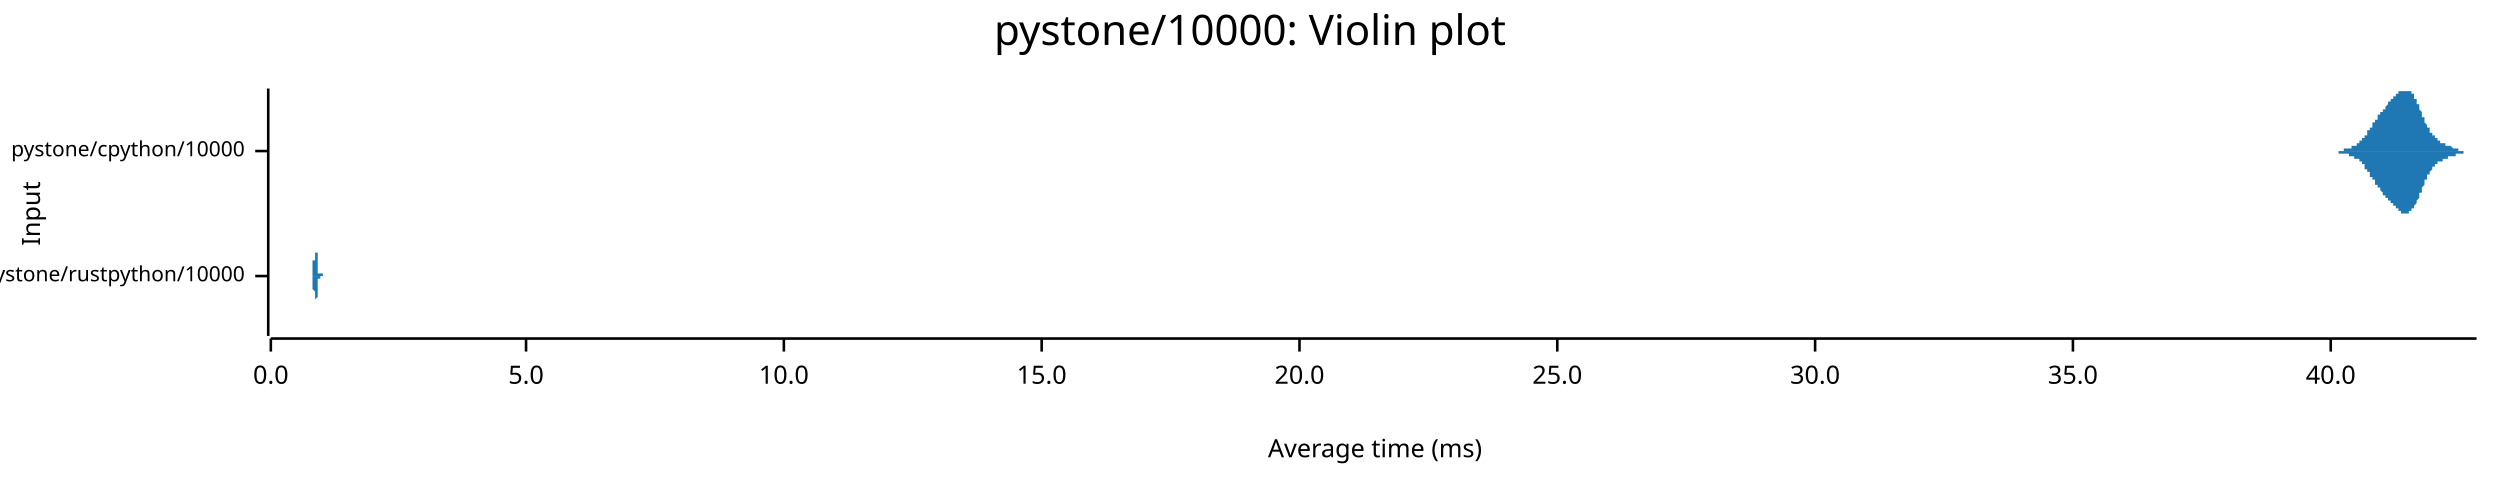
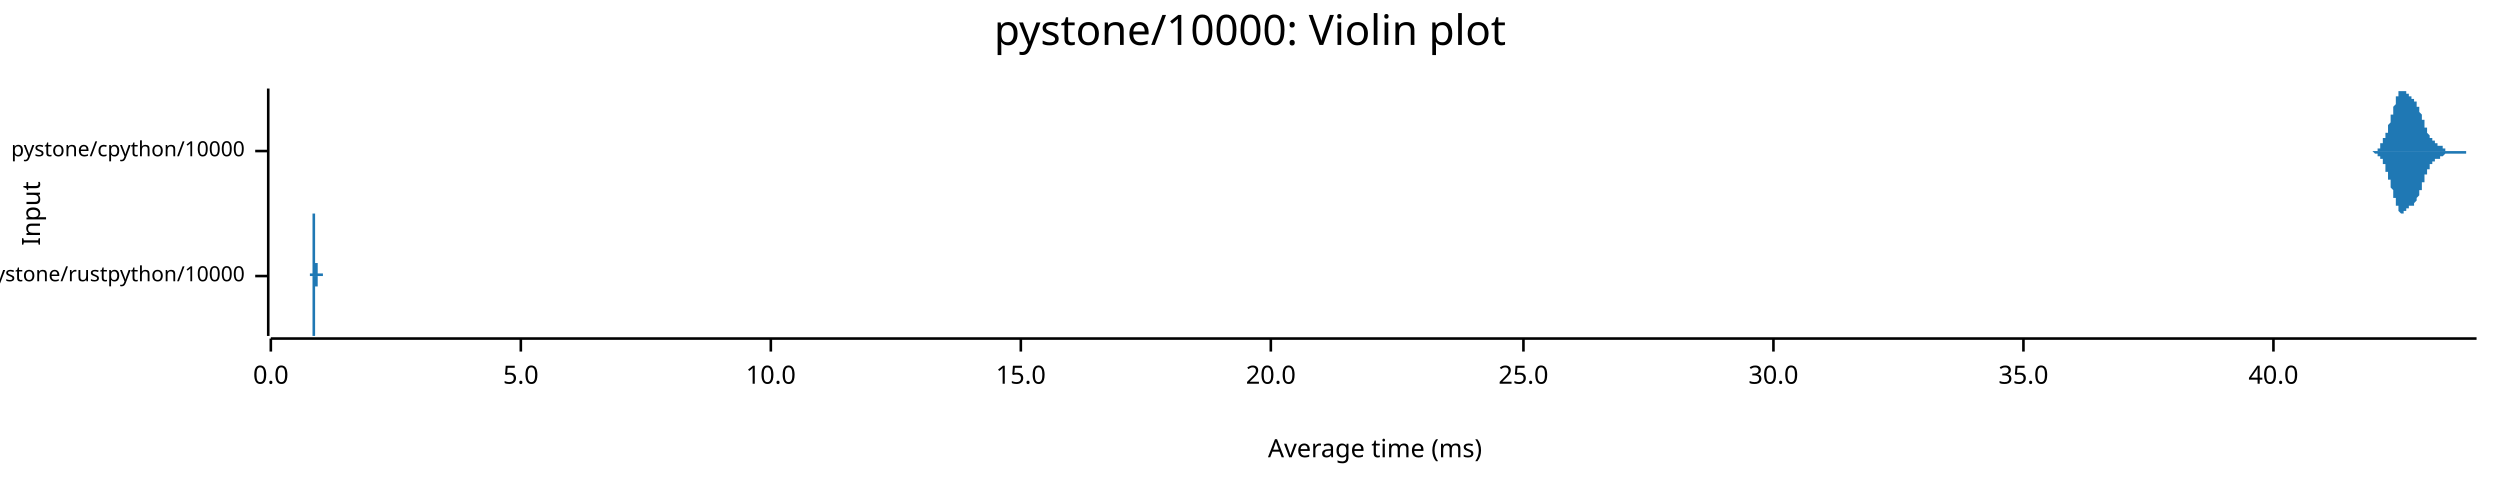
<svg xmlns="http://www.w3.org/2000/svg" width="960" height="186" viewBox="0 0 960 186">
  <text x="480" y="5" dy="0.76em" text-anchor="middle" font-family="sans-serif" font-size="16.129" opacity="1" fill="#000000">
pystone/10000: Violin plot
</text>
  <text x="8" y="82" dy="0.76em" text-anchor="middle" font-family="sans-serif" font-size="9.677" opacity="1" fill="#000000" transform="rotate(270, 8, 82)">
Input
</text>
  <text x="528" y="178" dy="-0.5ex" text-anchor="middle" font-family="sans-serif" font-size="9.677" opacity="1" fill="#000000">
Average time (ms)
</text>
  <polyline fill="none" opacity="1" stroke="#000000" stroke-width="1" points="103,34 103,129 " />
  <text x="94" y="106" dy="0.5ex" text-anchor="end" font-family="sans-serif" font-size="8.065" opacity="1" fill="#000000">
pystone/rustpython/10000
</text>
  <polyline fill="none" opacity="1" stroke="#000000" stroke-width="1" points="98,106 103,106 " />
  <text x="94" y="58" dy="0.5ex" text-anchor="end" font-family="sans-serif" font-size="8.065" opacity="1" fill="#000000">
pystone/cpython/10000
</text>
  <polyline fill="none" opacity="1" stroke="#000000" stroke-width="1" points="98,58 103,58 " />
  <polyline fill="none" opacity="1" stroke="#000000" stroke-width="1" points="104,130 951,130 " />
  <text x="104" y="140" dy="0.76em" text-anchor="middle" font-family="sans-serif" font-size="9.677" opacity="1" fill="#000000">
0.0
</text>
  <polyline fill="none" opacity="1" stroke="#000000" stroke-width="1" points="104,130 104,135 " />
-   <text x="202" y="140" dy="0.76em" text-anchor="middle" font-family="sans-serif" font-size="9.677" opacity="1" fill="#000000">
+   <text x="200" y="140" dy="0.76em" text-anchor="middle" font-family="sans-serif" font-size="9.677" opacity="1" fill="#000000">
5.0
</text>
-   <polyline fill="none" opacity="1" stroke="#000000" stroke-width="1" points="202,130 202,135 " />
-   <text x="301" y="140" dy="0.76em" text-anchor="middle" font-family="sans-serif" font-size="9.677" opacity="1" fill="#000000">
+   <polyline fill="none" opacity="1" stroke="#000000" stroke-width="1" points="200,130 200,135 " />
+   <text x="296" y="140" dy="0.76em" text-anchor="middle" font-family="sans-serif" font-size="9.677" opacity="1" fill="#000000">
10.0
</text>
-   <polyline fill="none" opacity="1" stroke="#000000" stroke-width="1" points="301,130 301,135 " />
-   <text x="400" y="140" dy="0.76em" text-anchor="middle" font-family="sans-serif" font-size="9.677" opacity="1" fill="#000000">
+   <polyline fill="none" opacity="1" stroke="#000000" stroke-width="1" points="296,130 296,135 " />
+   <text x="392" y="140" dy="0.76em" text-anchor="middle" font-family="sans-serif" font-size="9.677" opacity="1" fill="#000000">
15.0
</text>
-   <polyline fill="none" opacity="1" stroke="#000000" stroke-width="1" points="400,130 400,135 " />
-   <text x="499" y="140" dy="0.76em" text-anchor="middle" font-family="sans-serif" font-size="9.677" opacity="1" fill="#000000">
+   <polyline fill="none" opacity="1" stroke="#000000" stroke-width="1" points="392,130 392,135 " />
+   <text x="488" y="140" dy="0.76em" text-anchor="middle" font-family="sans-serif" font-size="9.677" opacity="1" fill="#000000">
20.0
</text>
-   <polyline fill="none" opacity="1" stroke="#000000" stroke-width="1" points="499,130 499,135 " />
-   <text x="598" y="140" dy="0.76em" text-anchor="middle" font-family="sans-serif" font-size="9.677" opacity="1" fill="#000000">
+   <polyline fill="none" opacity="1" stroke="#000000" stroke-width="1" points="488,130 488,135 " />
+   <text x="585" y="140" dy="0.76em" text-anchor="middle" font-family="sans-serif" font-size="9.677" opacity="1" fill="#000000">
25.0
</text>
-   <polyline fill="none" opacity="1" stroke="#000000" stroke-width="1" points="598,130 598,135 " />
-   <text x="697" y="140" dy="0.76em" text-anchor="middle" font-family="sans-serif" font-size="9.677" opacity="1" fill="#000000">
+   <polyline fill="none" opacity="1" stroke="#000000" stroke-width="1" points="585,130 585,135 " />
+   <text x="681" y="140" dy="0.76em" text-anchor="middle" font-family="sans-serif" font-size="9.677" opacity="1" fill="#000000">
30.0
</text>
-   <polyline fill="none" opacity="1" stroke="#000000" stroke-width="1" points="697,130 697,135 " />
-   <text x="796" y="140" dy="0.76em" text-anchor="middle" font-family="sans-serif" font-size="9.677" opacity="1" fill="#000000">
+   <polyline fill="none" opacity="1" stroke="#000000" stroke-width="1" points="681,130 681,135 " />
+   <text x="777" y="140" dy="0.76em" text-anchor="middle" font-family="sans-serif" font-size="9.677" opacity="1" fill="#000000">
35.0
</text>
-   <polyline fill="none" opacity="1" stroke="#000000" stroke-width="1" points="796,130 796,135 " />
-   <text x="895" y="140" dy="0.76em" text-anchor="middle" font-family="sans-serif" font-size="9.677" opacity="1" fill="#000000">
+   <polyline fill="none" opacity="1" stroke="#000000" stroke-width="1" points="777,130 777,135 " />
+   <text x="873" y="140" dy="0.76em" text-anchor="middle" font-family="sans-serif" font-size="9.677" opacity="1" fill="#000000">
40.0
</text>
-   <polyline fill="none" opacity="1" stroke="#000000" stroke-width="1" points="895,130 895,135 " />
-   <polygon opacity="1" fill="#1F78B4" points="120,106 120,106 120,106 120,106 120,106 120,106 120,106 120,105 120,105 120,105 120,105 120,105 120,105 120,105 120,105 120,105 120,105 120,105 120,105 120,105 120,104 120,104 120,104 120,104 120,104 120,104 120,103 120,103 120,103 120,103 120,102 120,102 120,102 120,101 120,101 120,101 120,100 121,100 121,99 121,99 121,98 121,98 121,97 121,97 121,96 121,96 121,95 121,95 121,94 121,93 121,93 121,92 121,91 121,91 121,90 121,90 121,89 121,88 121,88 121,87 121,87 121,86 121,86 121,85 121,85 121,84 121,84 121,83 121,83 121,83 121,83 121,82 121,82 121,82 121,82 121,82 121,82 121,82 121,82 121,82 121,82 121,83 121,83 121,83 121,84 121,84 121,84 121,85 121,85 121,86 121,86 121,87 121,87 121,88 121,88 121,89 121,89 121,90 121,90 121,91 121,92 121,92 121,93 121,93 121,94 121,94 121,95 121,95 121,96 121,96 121,96 121,97 122,97 122,98 122,98 122,98 122,99 122,99 122,99 122,99 122,100 122,100 122,100 122,100 122,101 122,101 122,101 122,101 122,101 122,101 122,101 122,101 122,102 122,102 122,102 122,102 122,102 122,102 122,102 122,102 122,102 122,102 122,102 122,102 122,102 122,102 122,102 122,102 122,102 122,103 122,103 122,103 122,103 122,103 122,103 122,103 122,103 122,103 122,103 122,103 122,103 122,103 122,103 122,103 122,103 122,103 122,103 122,104 122,104 122,104 122,104 122,104 122,104 122,104 122,104 122,104 122,104 122,104 122,104 122,104 122,104 122,104 122,104 122,104 122,104 122,105 122,105 123,105 123,105 123,105 123,105 123,105 123,105 123,105 123,105 123,105 123,105 123,105 123,105 123,105 123,105 123,105 123,105 123,105 123,105 123,105 123,105 123,105 123,105 123,105 123,105 123,105 123,105 123,105 123,105 123,105 123,105 123,105 123,105 123,105 123,106 123,106 123,106 123,106 123,106 123,106 123,106 123,106 123,106 123,106 123,106 123,106 123,106 123,106 123,106 123,106 123,106 123,106 123,106 123,106 123,106 123,106 123,106 123,106 123,106 123,106 123,106 123,106 123,106 123,105 123,105 123,105 123,105 123,105 123,105 123,105 123,105 123,105 123,105 123,105 123,105 123,105 124,105 124,105 124,105 124,105 124,105 124,105 124,105 124,105 124,105 124,105 124,105 124,105 124,105 124,105 124,105 124,105 124,105 124,105 124,105 124,105 124,105 124,105 124,105 124,105 124,105 124,105 124,105 124,105 124,105 124,105 124,105 124,105 124,105 124,105 124,105 124,105 124,105 124,105 124,105 124,105 124,105 124,105 124,105 124,105 124,105 124,105 124,105 124,105 124,105 124,105 124,105 124,105 124,105 124,105 124,105 124,105 124,105 124,105 124,105 124,105 124,105 124,105 124,106 124,106 124,106 124,106 124,106 124,106 124,106 124,106 124,106 124,106 124,106 124,106 124,106 125,106 125,106 125,106 125,106 125,106 125,106 125,106 125,106 125,106 125,106 125,106 125,106 125,106 125,106 125,106 125,106 125,106 125,106 125,106 125,106 125,106 125,106 125,106 125,106 125,106 125,106 125,106 125,106 125,106 125,106 125,106 125,106 125,106 125,106 125,106 125,106 125,106 125,106 125,106 125,106 125,106 125,106 125,106 125,106 125,106 125,106 125,106 125,106 125,106 125,106 125,106 125,106 125,106 125,106 125,106 125,106 125,106 125,106 125,106 125,106 125,106 125,106 125,106 125,106 125,106 125,106 125,106 125,106 125,106 125,106 125,106 125,106 125,106 125,106 125,106 126,106 126,106 126,106 126,106 126,106 126,106 126,106 126,106 126,105 126,105 126,105 126,105 126,105 126,105 126,105 126,105 126,105 126,105 126,105 126,105 126,105 126,105 126,105 126,105 126,105 126,105 126,105 126,105 126,105 126,105 126,105 126,105 126,105 126,105 126,105 126,106 126,106 126,106 126,106 126,106 126,106 126,106 126,106 126,106 126,106 126,106 126,106 126,106 126,106 126,106 126,106 126,106 126,106 126,106 126,106 126,106 126,106 126,106 126,106 126,106 126,106 126,106 126,106 126,106 126,106 126,106 126,106 126,106 126,106 126,106 126,106 126,106 126,106 126,106 126,106 127,106 127,106 127,106 127,106 127,106 127,106 127,106 127,106 127,106 127,106 127,106 127,106 127,106 127,106 120,106 " />
-   <polygon opacity="1" fill="#1F78B4" points="120,106 120,106 120,106 120,106 120,106 120,106 120,106 120,106 120,106 120,106 120,106 120,106 120,106 120,106 120,106 120,106 120,107 120,107 120,107 120,107 120,107 120,107 120,107 120,107 120,108 120,108 120,108 120,108 120,109 120,109 120,109 120,109 120,110 120,110 120,110 120,111 120,111 121,112 121,112 121,113 121,113 121,114 121,114 121,115 121,115 121,116 121,116 121,117 121,118 121,118 121,119 121,119 121,120 121,121 121,121 121,122 121,123 121,123 121,124 121,124 121,125 121,125 121,126 121,126 121,127 121,127 121,128 121,128 121,128 121,129 121,129 121,129 121,129 121,129 121,129 121,129 121,129 121,129 121,129 121,129 121,129 121,129 121,129 121,128 121,128 121,128 121,127 121,127 121,126 121,126 121,125 121,125 121,124 121,124 121,123 121,123 121,122 121,122 121,121 121,120 121,120 121,119 121,119 121,118 121,118 121,117 121,117 121,116 121,116 121,115 121,115 121,115 122,114 122,114 122,114 122,113 122,113 122,113 122,112 122,112 122,112 122,112 122,111 122,111 122,111 122,111 122,111 122,111 122,110 122,110 122,110 122,110 122,110 122,110 122,110 122,110 122,110 122,110 122,110 122,109 122,109 122,109 122,109 122,109 122,109 122,109 122,109 122,109 122,109 122,109 122,109 122,109 122,109 122,109 122,109 122,109 122,109 122,109 122,109 122,108 122,108 122,108 122,108 122,108 122,108 122,108 122,108 122,108 122,108 122,108 122,108 122,108 122,108 122,108 122,108 122,107 122,107 122,107 122,107 122,107 122,107 122,107 122,107 122,107 122,107 122,107 122,107 123,107 123,107 123,107 123,107 123,107 123,107 123,107 123,107 123,107 123,107 123,106 123,106 123,106 123,106 123,106 123,106 123,106 123,106 123,106 123,106 123,106 123,106 123,106 123,106 123,106 123,106 123,106 123,106 123,106 123,106 123,106 123,106 123,106 123,106 123,106 123,106 123,106 123,106 123,106 123,106 123,106 123,106 123,106 123,106 123,106 123,106 123,106 123,106 123,106 123,106 123,106 123,106 123,106 123,106 123,106 123,106 123,106 123,106 123,106 123,106 123,106 123,106 123,106 123,106 123,106 123,106 123,106 123,106 123,106 123,106 123,106 123,106 123,106 123,106 123,106 124,106 124,106 124,106 124,106 124,106 124,106 124,106 124,106 124,106 124,106 124,106 124,106 124,106 124,106 124,106 124,106 124,106 124,106 124,106 124,106 124,106 124,106 124,106 124,106 124,106 124,106 124,106 124,106 124,106 124,106 124,106 124,106 124,106 124,106 124,106 124,106 124,106 124,106 124,106 124,106 124,106 124,106 124,106 124,106 124,106 124,106 124,106 124,106 124,106 124,106 124,106 124,106 124,106 124,106 124,106 124,106 124,106 124,106 124,106 124,106 124,106 124,106 124,106 124,106 124,106 124,106 124,106 124,106 124,106 124,106 124,106 124,106 124,106 124,106 124,106 125,106 125,106 125,106 125,106 125,106 125,106 125,106 125,106 125,106 125,106 125,106 125,106 125,106 125,106 125,106 125,106 125,106 125,106 125,106 125,106 125,106 125,106 125,106 125,106 125,106 125,106 125,106 125,106 125,106 125,106 125,106 125,106 125,106 125,106 125,106 125,106 125,106 125,106 125,106 125,106 125,106 125,106 125,106 125,106 125,106 125,106 125,106 125,106 125,106 125,106 125,106 125,106 125,106 125,106 125,106 125,106 125,106 125,106 125,106 125,106 125,106 125,106 125,106 125,106 125,106 125,106 125,106 125,106 125,106 125,106 125,106 125,106 125,106 125,106 125,106 126,106 126,106 126,106 126,106 126,106 126,106 126,106 126,106 126,106 126,106 126,106 126,106 126,106 126,106 126,106 126,106 126,106 126,106 126,106 126,106 126,106 126,106 126,106 126,106 126,106 126,106 126,106 126,106 126,106 126,106 126,106 126,106 126,106 126,106 126,106 126,106 126,106 126,106 126,106 126,106 126,106 126,106 126,106 126,106 126,106 126,106 126,106 126,106 126,106 126,106 126,106 126,106 126,106 126,106 126,106 126,106 126,106 126,106 126,106 126,106 126,106 126,106 126,106 126,106 126,106 126,106 126,106 126,106 126,106 126,106 126,106 126,106 126,106 126,106 126,106 127,106 127,106 127,106 127,106 127,106 127,106 127,106 127,106 127,106 127,106 127,106 127,106 127,106 127,106 120,106 " />
-   <polygon opacity="1" fill="#1F78B4" points="894,58 894,58 894,58 894,58 894,58 894,58 894,58 894,58 895,58 895,58 895,58 895,58 895,58 895,58 895,58 895,58 895,58 896,58 896,58 896,58 896,58 896,58 896,58 896,58 896,58 897,58 897,58 897,58 897,58 897,58 897,58 897,58 897,58 897,58 898,58 898,58 898,58 898,58 898,58 898,58 898,58 898,58 898,58 899,58 899,58 899,58 899,58 899,58 899,58 899,58 899,58 899,58 900,58 900,58 900,58 900,58 900,58 900,58 900,58 900,58 900,57 901,57 901,57 901,57 901,57 901,57 901,57 901,57 901,57 902,57 902,57 902,57 902,57 902,57 902,57 902,57 902,57 902,57 903,57 903,57 903,57 903,57 903,57 903,56 903,56 903,56 903,56 904,56 904,56 904,56 904,56 904,56 904,56 904,56 904,56 904,56 905,56 905,56 905,56 905,55 905,55 905,55 905,55 905,55 906,55 906,55 906,55 906,55 906,55 906,55 906,54 906,54 906,54 907,54 907,54 907,54 907,54 907,54 907,54 907,53 907,53 907,53 908,53 908,53 908,53 908,53 908,52 908,52 908,52 908,52 908,52 909,52 909,51 909,51 909,51 909,51 909,51 909,51 909,50 909,50 910,50 910,50 910,50 910,50 910,49 910,49 910,49 910,49 911,49 911,48 911,48 911,48 911,48 911,48 911,48 911,47 911,47 912,47 912,47 912,47 912,47 912,46 912,46 912,46 912,46 912,46 913,46 913,45 913,45 913,45 913,45 913,45 913,45 913,44 913,44 914,44 914,44 914,44 914,44 914,43 914,43 914,43 914,43 915,43 915,43 915,43 915,42 915,42 915,42 915,42 915,42 915,42 916,42 916,41 916,41 916,41 916,41 916,41 916,41 916,41 916,41 917,40 917,40 917,40 917,40 917,40 917,40 917,40 917,39 917,39 918,39 918,39 918,39 918,39 918,39 918,39 918,38 918,38 918,38 919,38 919,38 919,38 919,38 919,38 919,37 919,37 919,37 920,37 920,37 920,37 920,37 920,37 920,36 920,36 920,36 920,36 921,36 921,36 921,36 921,36 921,36 921,36 921,36 921,35 921,35 922,35 922,35 922,35 922,35 922,35 922,35 922,35 922,35 922,35 923,35 923,35 923,35 923,35 923,35 923,35 923,35 923,35 924,35 924,35 924,34 924,35 924,35 924,35 924,35 924,35 924,35 925,35 925,35 925,35 925,35 925,35 925,35 925,35 925,35 925,35 926,35 926,35 926,35 926,36 926,36 926,36 926,36 926,36 926,36 927,36 927,37 927,37 927,37 927,37 927,37 927,37 927,38 927,38 928,38 928,38 928,39 928,39 928,39 928,39 928,40 928,40 929,40 929,40 929,41 929,41 929,41 929,41 929,42 929,42 929,42 930,43 930,43 930,43 930,43 930,44 930,44 930,44 930,45 930,45 931,45 931,45 931,46 931,46 931,46 931,46 931,47 931,47 931,47 932,48 932,48 932,48 932,48 932,49 932,49 932,49 932,49 933,49 933,50 933,50 933,50 933,50 933,50 933,51 933,51 933,51 934,51 934,51 934,51 934,52 934,52 934,52 934,52 934,52 934,52 935,52 935,53 935,53 935,53 935,53 935,53 935,53 935,53 935,53 936,53 936,54 936,54 936,54 936,54 936,54 936,54 936,54 936,54 937,54 937,54 937,54 937,54 937,54 937,55 937,55 937,55 938,55 938,55 938,55 938,55 938,55 938,55 938,55 938,55 938,55 939,55 939,55 939,55 939,55 939,55 939,55 939,56 939,56 939,56 940,56 940,56 940,56 940,56 940,56 940,56 940,56 940,56 940,56 941,56 941,56 941,56 941,56 941,56 941,56 941,56 941,56 942,57 942,57 942,57 942,57 942,57 942,57 942,57 942,57 942,57 943,57 943,57 943,57 943,57 943,57 943,57 943,57 943,57 943,57 944,57 944,57 944,57 944,57 944,57 944,58 944,58 944,58 944,58 945,58 945,58 945,58 945,58 945,58 945,58 945,58 945,58 945,58 946,58 946,58 946,58 946,58 946,58 946,58 946,58 946,58 947,58 947,58 947,58 947,58 947,58 947,58 947,58 947,58 947,58 948,58 948,58 948,58 948,58 948,58 948,58 948,58 948,58 948,58 949,58 949,58 949,58 949,58 949,58 949,58 949,58 949,58 949,58 950,58 950,58 950,58 950,58 950,58 950,58 950,58 950,58 951,58 951,58 894,58 " />
-   <polygon opacity="1" fill="#1F78B4" points="894,58 894,58 894,58 894,58 894,58 894,58 894,58 894,58 895,58 895,58 895,58 895,58 895,58 895,58 895,58 895,58 895,58 896,58 896,58 896,58 896,58 896,58 896,58 896,58 896,58 897,58 897,58 897,58 897,58 897,58 897,58 897,58 897,58 897,58 898,58 898,58 898,58 898,58 898,58 898,58 898,59 898,59 898,59 899,59 899,59 899,59 899,59 899,59 899,59 899,59 899,59 899,59 900,59 900,59 900,59 900,59 900,59 900,59 900,59 900,59 900,59 901,59 901,59 901,59 901,59 901,59 901,59 901,59 901,59 902,59 902,59 902,59 902,59 902,60 902,60 902,60 902,60 902,60 903,60 903,60 903,60 903,60 903,60 903,60 903,60 903,60 903,60 904,60 904,60 904,60 904,60 904,61 904,61 904,61 904,61 904,61 905,61 905,61 905,61 905,61 905,61 905,61 905,61 905,61 906,61 906,62 906,62 906,62 906,62 906,62 906,62 906,62 906,62 907,62 907,62 907,63 907,63 907,63 907,63 907,63 907,63 907,63 908,63 908,64 908,64 908,64 908,64 908,64 908,64 908,65 908,65 909,65 909,65 909,65 909,65 909,66 909,66 909,66 909,66 909,66 910,66 910,67 910,67 910,67 910,67 910,67 910,67 910,68 911,68 911,68 911,68 911,68 911,69 911,69 911,69 911,69 911,69 912,69 912,70 912,70 912,70 912,70 912,70 912,70 912,71 912,71 913,71 913,71 913,71 913,71 913,72 913,72 913,72 913,72 913,72 914,72 914,73 914,73 914,73 914,73 914,73 914,73 914,73 915,74 915,74 915,74 915,74 915,74 915,74 915,74 915,75 915,75 916,75 916,75 916,75 916,75 916,75 916,76 916,76 916,76 916,76 917,76 917,76 917,76 917,77 917,77 917,77 917,77 917,77 917,77 918,77 918,77 918,78 918,78 918,78 918,78 918,78 918,78 918,78 919,78 919,79 919,79 919,79 919,79 919,79 919,79 919,79 920,79 920,80 920,80 920,80 920,80 920,80 920,80 920,80 920,80 921,80 921,81 921,81 921,81 921,81 921,81 921,81 921,81 921,81 922,81 922,81 922,81 922,81 922,82 922,82 922,82 922,82 922,82 923,82 923,82 923,82 923,82 923,82 923,82 923,82 923,82 924,82 924,82 924,82 924,82 924,82 924,82 924,82 924,82 924,82 925,82 925,82 925,82 925,82 925,82 925,82 925,82 925,81 925,81 926,81 926,81 926,81 926,81 926,81 926,81 926,81 926,80 926,80 927,80 927,80 927,80 927,80 927,79 927,79 927,79 927,79 927,79 928,78 928,78 928,78 928,78 928,77 928,77 928,77 928,77 929,76 929,76 929,76 929,76 929,75 929,75 929,75 929,75 929,74 930,74 930,74 930,73 930,73 930,73 930,73 930,72 930,72 930,72 931,71 931,71 931,71 931,71 931,70 931,70 931,70 931,69 931,69 932,69 932,69 932,68 932,68 932,68 932,68 932,68 932,67 933,67 933,67 933,67 933,66 933,66 933,66 933,66 933,66 933,66 934,65 934,65 934,65 934,65 934,65 934,65 934,64 934,64 934,64 935,64 935,64 935,64 935,64 935,64 935,63 935,63 935,63 935,63 936,63 936,63 936,63 936,63 936,63 936,63 936,63 936,62 936,62 937,62 937,62 937,62 937,62 937,62 937,62 937,62 937,62 938,62 938,62 938,62 938,62 938,62 938,61 938,61 938,61 938,61 939,61 939,61 939,61 939,61 939,61 939,61 939,61 939,61 939,61 940,61 940,61 940,61 940,61 940,61 940,61 940,61 940,60 940,60 941,60 941,60 941,60 941,60 941,60 941,60 941,60 941,60 942,60 942,60 942,60 942,60 942,60 942,60 942,60 942,60 942,60 943,60 943,60 943,59 943,59 943,59 943,59 943,59 943,59 943,59 944,59 944,59 944,59 944,59 944,59 944,59 944,59 944,59 944,59 945,59 945,59 945,59 945,59 945,59 945,59 945,59 945,59 945,59 946,59 946,59 946,59 946,59 946,59 946,59 946,59 946,58 947,58 947,58 947,58 947,58 947,58 947,58 947,58 947,58 947,58 948,58 948,58 948,58 948,58 948,58 948,58 948,58 948,58 948,58 949,58 949,58 949,58 949,58 949,58 949,58 949,58 949,58 949,58 950,58 950,58 950,58 950,58 950,58 950,58 950,58 950,58 951,58 951,58 894,58 " />
+   <polyline fill="none" opacity="1" stroke="#000000" stroke-width="1" points="873,130 873,135 " />
+   <polygon opacity="1" fill="#1F78B4" points="119,106 119,106 119,106 119,106 119,106 119,106 119,106 119,106 119,106 119,106 119,106 119,106 119,106 119,106 119,106 119,105 119,105 119,105 119,105 120,105 120,105 120,105 120,105 120,105 120,105 120,105 120,105 120,105 120,105 120,104 120,104 120,104 120,104 120,104 120,104 120,103 120,103 120,103 120,103 120,102 120,102 120,102 120,101 120,101 120,101 120,100 120,100 120,99 120,99 120,99 120,98 120,98 120,97 120,97 120,96 120,95 120,95 120,94 120,94 120,93 120,92 120,92 120,91 120,91 120,90 120,89 120,89 120,88 120,88 120,87 120,87 120,86 120,86 120,85 120,85 120,84 120,84 120,84 120,83 120,83 120,83 120,82 120,82 120,82 120,82 121,82 121,82 121,82 121,82 121,82 121,82 121,82 121,83 121,83 121,83 121,83 121,84 121,84 121,85 121,85 121,85 121,86 121,86 121,87 121,87 121,88 121,88 121,89 121,89 121,90 121,90 121,91 121,91 121,91 121,92 121,92 121,93 121,93 121,94 121,94 121,94 121,95 121,95 121,96 121,96 121,96 121,97 121,97 121,97 121,97 121,98 121,98 121,98 121,98 121,99 121,99 121,99 121,99 121,99 121,99 121,100 121,100 121,100 121,100 121,100 121,100 121,101 121,101 121,101 121,101 121,101 122,101 122,101 122,101 122,102 122,102 122,102 122,102 122,102 122,102 122,102 122,102 122,103 122,103 122,103 122,103 122,103 122,103 122,103 122,103 122,103 122,103 122,104 122,104 122,104 122,104 122,104 122,104 122,104 122,104 122,104 122,104 122,104 122,104 122,105 122,105 122,105 122,105 122,105 122,105 122,105 122,105 122,105 122,105 122,105 122,105 122,105 122,105 122,105 122,105 122,105 122,105 122,105 122,105 122,105 122,105 122,105 122,105 122,105 122,105 122,105 122,105 122,105 122,105 122,105 122,105 122,105 122,105 123,105 123,105 123,105 123,105 123,105 123,105 123,105 123,105 123,105 123,105 123,105 123,105 123,105 123,105 123,105 123,105 123,105 123,105 123,105 123,105 123,105 123,105 123,105 123,105 123,105 123,105 123,105 123,105 123,105 123,105 123,105 123,105 123,105 123,105 123,105 123,105 123,105 123,105 123,105 123,105 123,105 123,105 123,105 123,105 123,105 123,105 123,105 123,105 123,105 123,105 123,105 123,105 123,105 123,105 123,105 123,105 123,105 123,105 123,105 123,105 123,105 123,105 123,105 123,105 123,105 123,105 124,105 124,105 124,105 124,105 124,105 124,105 124,105 124,105 124,105 124,105 124,105 124,105 124,105 124,105 124,105 124,105 124,105 124,105 124,105 124,105 124,105 124,105 124,105 124,105 124,105 124,105 124,105 124,105 124,105 124,105 124,105 124,105 124,105 124,105 124,106 124,106 124,106 124,106 124,106 124,106 124,106 124,106 124,106 124,106 124,106 124,106 124,106 124,106 124,106 124,106 124,106 124,106 124,106 124,106 124,106 124,106 124,106 124,106 124,106 124,106 124,106 124,106 124,106 124,106 124,106 124,106 124,106 125,106 125,106 125,106 125,106 125,106 125,106 125,106 125,106 125,106 125,106 125,106 125,106 125,106 125,106 125,106 125,106 125,106 125,106 125,106 125,106 125,106 125,106 125,106 125,106 125,106 125,106 125,106 125,106 125,106 125,106 125,106 125,106 125,106 125,106 125,106 125,106 125,106 125,106 125,106 125,106 125,106 125,106 125,106 125,106 125,106 125,106 125,106 125,106 125,106 125,106 125,106 125,106 125,106 125,106 125,106 125,106 125,106 125,106 125,106 125,106 125,106 125,106 125,106 125,106 125,106 125,106 126,106 126,106 126,106 126,105 126,105 126,105 126,105 126,105 126,105 126,105 126,105 126,105 126,105 126,105 126,105 126,105 126,105 126,105 126,105 126,105 126,105 126,105 126,105 126,105 126,105 126,105 126,105 126,105 126,105 126,105 126,105 126,105 126,105 126,105 126,106 126,106 126,106 126,106 126,106 126,106 126,106 126,106 126,106 126,106 126,106 126,106 126,106 126,106 126,106 126,106 126,106 126,106 126,106 126,106 126,106 126,106 126,106 126,106 126,106 126,106 126,106 126,106 126,106 126,106 126,106 126,106 127,106 127,106 127,106 127,106 127,106 127,106 127,106 127,106 127,106 127,106 127,106 127,106 127,106 127,106 127,106 127,106 127,106 127,106 119,106 " />
+   <polygon opacity="1" fill="#1F78B4" points="119,106 119,106 119,106 119,106 119,106 119,106 119,106 119,106 119,106 119,106 119,106 119,106 119,106 119,106 119,106 119,106 119,106 119,106 119,106 120,106 120,106 120,106 120,106 120,106 120,107 120,107 120,107 120,107 120,107 120,107 120,107 120,107 120,108 120,108 120,108 120,108 120,108 120,109 120,109 120,109 120,109 120,110 120,110 120,110 120,111 120,111 120,112 120,112 120,112 120,113 120,113 120,114 120,114 120,115 120,116 120,116 120,117 120,117 120,118 120,118 120,119 120,120 120,120 120,121 120,121 120,122 120,123 120,123 120,124 120,124 120,125 120,125 120,126 120,126 120,127 120,127 120,128 120,128 120,128 120,129 120,129 120,129 120,129 120,129 120,129 121,129 121,129 121,129 121,129 121,129 121,129 121,129 121,129 121,129 121,128 121,128 121,128 121,127 121,127 121,127 121,126 121,126 121,125 121,125 121,124 121,124 121,123 121,123 121,122 121,122 121,121 121,121 121,120 121,120 121,120 121,119 121,119 121,118 121,118 121,117 121,117 121,117 121,116 121,116 121,116 121,115 121,115 121,115 121,114 121,114 121,114 121,114 121,113 121,113 121,113 121,113 121,113 121,112 121,112 121,112 121,112 121,112 121,112 121,111 121,111 121,111 121,111 121,111 121,111 121,111 121,110 122,110 122,110 122,110 122,110 122,110 122,110 122,110 122,109 122,109 122,109 122,109 122,109 122,109 122,109 122,109 122,109 122,108 122,108 122,108 122,108 122,108 122,108 122,108 122,108 122,108 122,108 122,107 122,107 122,107 122,107 122,107 122,107 122,107 122,107 122,107 122,107 122,107 122,107 122,107 122,107 122,107 122,107 122,106 122,106 122,106 122,106 122,106 122,106 122,106 122,106 122,106 122,106 122,106 122,106 122,106 122,106 122,106 122,106 122,106 122,106 122,106 122,106 122,106 122,106 122,106 122,106 122,106 123,106 123,106 123,106 123,106 123,106 123,106 123,106 123,106 123,106 123,106 123,106 123,106 123,106 123,106 123,106 123,106 123,106 123,106 123,106 123,106 123,106 123,106 123,106 123,106 123,106 123,106 123,106 123,106 123,106 123,106 123,106 123,106 123,106 123,106 123,106 123,106 123,106 123,106 123,106 123,106 123,106 123,106 123,106 123,106 123,106 123,106 123,106 123,106 123,106 123,106 123,106 123,106 123,106 123,106 123,106 123,106 123,106 123,106 123,106 123,106 123,106 123,106 123,106 123,106 123,106 123,106 124,106 124,106 124,106 124,106 124,106 124,106 124,106 124,106 124,106 124,106 124,106 124,106 124,106 124,106 124,106 124,106 124,106 124,106 124,106 124,106 124,106 124,106 124,106 124,106 124,106 124,106 124,106 124,106 124,106 124,106 124,106 124,106 124,106 124,106 124,106 124,106 124,106 124,106 124,106 124,106 124,106 124,106 124,106 124,106 124,106 124,106 124,106 124,106 124,106 124,106 124,106 124,106 124,106 124,106 124,106 124,106 124,106 124,106 124,106 124,106 124,106 124,106 124,106 124,106 124,106 124,106 124,106 125,106 125,106 125,106 125,106 125,106 125,106 125,106 125,106 125,106 125,106 125,106 125,106 125,106 125,106 125,106 125,106 125,106 125,106 125,106 125,106 125,106 125,106 125,106 125,106 125,106 125,106 125,106 125,106 125,106 125,106 125,106 125,106 125,106 125,106 125,106 125,106 125,106 125,106 125,106 125,106 125,106 125,106 125,106 125,106 125,106 125,106 125,106 125,106 125,106 125,106 125,106 125,106 125,106 125,106 125,106 125,106 125,106 125,106 125,106 125,106 125,106 125,106 125,106 125,106 125,106 125,106 126,106 126,106 126,106 126,106 126,106 126,106 126,106 126,106 126,106 126,106 126,106 126,106 126,106 126,106 126,106 126,106 126,106 126,106 126,106 126,106 126,106 126,106 126,106 126,106 126,106 126,106 126,106 126,106 126,106 126,106 126,106 126,106 126,106 126,106 126,106 126,106 126,106 126,106 126,106 126,106 126,106 126,106 126,106 126,106 126,106 126,106 126,106 126,106 126,106 126,106 126,106 126,106 126,106 126,106 126,106 126,106 126,106 126,106 126,106 126,106 126,106 126,106 126,106 126,106 126,106 126,106 127,106 127,106 127,106 127,106 127,106 127,106 127,106 127,106 127,106 127,106 127,106 127,106 127,106 127,106 127,106 127,106 127,106 127,106 119,106 " />
+   <polygon opacity="1" fill="#1F78B4" points="910,58 910,58 910,58 910,58 910,58 910,58 910,58 910,58 910,58 910,58 910,58 910,58 911,58 911,58 911,58 911,58 911,58 911,58 911,58 911,58 911,58 911,58 911,58 911,58 911,58 912,58 912,58 912,58 912,58 912,58 912,58 912,58 912,58 912,58 912,58 912,58 912,58 913,58 913,58 913,57 913,57 913,57 913,57 913,57 913,57 913,57 913,57 913,57 913,57 914,57 914,57 914,56 914,56 914,56 914,56 914,56 914,56 914,56 914,56 914,56 914,55 915,55 915,55 915,55 915,55 915,55 915,54 915,54 915,54 915,54 915,54 915,54 915,53 916,53 916,53 916,53 916,53 916,52 916,52 916,52 916,52 916,52 916,51 916,51 916,51 917,51 917,50 917,50 917,50 917,50 917,50 917,49 917,49 917,49 917,49 917,48 917,48 917,48 918,47 918,47 918,47 918,47 918,46 918,46 918,46 918,45 918,45 918,45 918,45 918,44 919,44 919,44 919,43 919,43 919,43 919,42 919,42 919,42 919,41 919,41 919,41 919,41 920,40 920,40 920,40 920,39 920,39 920,39 920,39 920,38 920,38 920,38 920,37 920,37 921,37 921,37 921,37 921,36 921,36 921,36 921,36 921,36 921,36 921,35 921,35 921,35 922,35 922,35 922,35 922,35 922,35 922,35 922,35 922,35 922,35 922,35 922,34 922,35 922,35 923,35 923,35 923,35 923,35 923,35 923,35 923,35 923,35 923,35 923,35 923,35 923,35 924,35 924,35 924,35 924,36 924,36 924,36 924,36 924,36 924,36 924,36 924,36 924,36 925,36 925,36 925,36 925,37 925,37 925,37 925,37 925,37 925,37 925,37 925,37 925,37 926,37 926,37 926,37 926,37 926,37 926,38 926,38 926,38 926,38 926,38 926,38 926,38 927,38 927,38 927,38 927,38 927,38 927,38 927,38 927,39 927,39 927,39 927,39 927,39 928,39 928,39 928,39 928,39 928,40 928,40 928,40 928,40 928,40 928,40 928,40 928,41 928,41 929,41 929,41 929,41 929,42 929,42 929,42 929,42 929,42 929,43 929,43 929,43 929,43 930,44 930,44 930,44 930,44 930,44 930,45 930,45 930,45 930,45 930,46 930,46 930,46 931,46 931,47 931,47 931,47 931,47 931,48 931,48 931,48 931,48 931,49 931,49 931,49 932,49 932,49 932,50 932,50 932,50 932,50 932,51 932,51 932,51 932,51 932,51 932,51 933,52 933,52 933,52 933,52 933,52 933,52 933,53 933,53 933,53 933,53 933,53 933,53 934,53 934,53 934,54 934,54 934,54 934,54 934,54 934,54 934,54 934,54 934,54 934,54 934,54 935,54 935,55 935,55 935,55 935,55 935,55 935,55 935,55 935,55 935,55 935,55 935,55 936,55 936,55 936,55 936,55 936,55 936,55 936,55 936,55 936,56 936,56 936,56 936,56 937,56 937,56 937,56 937,56 937,56 937,56 937,56 937,56 937,56 937,56 937,56 937,56 938,56 938,56 938,56 938,57 938,57 938,57 938,57 938,57 938,57 938,57 938,57 938,57 939,57 939,57 939,57 939,57 939,57 939,57 939,57 939,57 939,57 939,57 939,57 939,58 939,58 940,58 940,58 940,58 940,58 940,58 940,58 940,58 940,58 940,58 940,58 940,58 940,58 941,58 941,58 941,58 941,58 941,58 941,58 941,58 941,58 941,58 941,58 941,58 941,58 942,58 942,58 942,58 942,58 942,58 942,58 942,58 942,58 942,58 942,58 942,58 942,58 943,58 943,58 943,58 943,58 943,58 943,58 943,58 943,58 943,58 943,58 943,58 943,58 944,58 944,58 944,58 944,58 944,58 944,58 944,58 944,58 944,58 944,58 944,58 944,58 945,58 945,58 945,58 945,58 945,58 945,58 945,58 945,58 945,58 945,58 945,58 945,58 945,58 946,58 946,58 946,58 946,58 946,58 946,58 946,58 946,58 946,58 946,58 946,58 946,58 947,58 947,58 947,58 947,58 947,58 947,58 947,58 947,58 947,58 947,58 947,58 947,58 948,58 948,58 948,58 948,58 948,58 948,58 948,58 948,58 948,58 948,58 948,58 948,58 949,58 949,58 949,58 949,58 949,58 949,58 949,58 949,58 949,58 949,58 949,58 949,58 950,58 950,58 950,58 950,58 950,58 950,58 950,58 950,58 950,58 950,58 950,58 950,58 951,58 951,58 910,58 " />
+   <polygon opacity="1" fill="#1F78B4" points="910,58 910,58 910,58 910,58 910,58 910,58 910,58 910,58 910,58 910,58 910,58 910,58 911,58 911,58 911,58 911,58 911,58 911,58 911,58 911,58 911,58 911,58 911,58 911,58 911,58 912,59 912,59 912,59 912,59 912,59 912,59 912,59 912,59 912,59 912,59 912,59 912,59 913,59 913,59 913,59 913,59 913,59 913,59 913,59 913,59 913,59 913,60 913,60 913,60 914,60 914,60 914,60 914,60 914,60 914,60 914,60 914,61 914,61 914,61 914,61 914,61 915,61 915,61 915,62 915,62 915,62 915,62 915,62 915,62 915,63 915,63 915,63 915,63 916,63 916,63 916,64 916,64 916,64 916,64 916,64 916,65 916,65 916,65 916,65 916,66 917,66 917,66 917,66 917,66 917,67 917,67 917,67 917,67 917,68 917,68 917,68 917,69 917,69 918,69 918,69 918,70 918,70 918,70 918,70 918,71 918,71 918,71 918,72 918,72 918,72 919,73 919,73 919,73 919,73 919,74 919,74 919,74 919,75 919,75 919,75 919,76 919,76 920,76 920,77 920,77 920,77 920,77 920,78 920,78 920,78 920,79 920,79 920,79 920,79 921,79 921,80 921,80 921,80 921,80 921,81 921,81 921,81 921,81 921,81 921,81 921,81 922,82 922,82 922,82 922,82 922,82 922,82 922,82 922,82 922,82 922,82 922,82 922,82 922,82 923,82 923,82 923,82 923,82 923,82 923,82 923,82 923,82 923,82 923,81 923,81 923,81 924,81 924,81 924,81 924,81 924,81 924,81 924,81 924,81 924,81 924,80 924,80 924,80 925,80 925,80 925,80 925,80 925,80 925,80 925,80 925,80 925,80 925,79 925,79 925,79 926,79 926,79 926,79 926,79 926,79 926,79 926,79 926,79 926,79 926,79 926,79 926,79 927,79 927,78 927,78 927,78 927,78 927,78 927,78 927,78 927,78 927,78 927,78 927,78 928,77 928,77 928,77 928,77 928,77 928,77 928,77 928,77 928,76 928,76 928,76 928,76 928,76 929,75 929,75 929,75 929,75 929,75 929,75 929,74 929,74 929,74 929,74 929,73 929,73 930,73 930,73 930,73 930,72 930,72 930,72 930,72 930,71 930,71 930,71 930,71 930,70 931,70 931,70 931,70 931,69 931,69 931,69 931,69 931,68 931,68 931,68 931,68 931,67 932,67 932,67 932,67 932,67 932,66 932,66 932,66 932,66 932,66 932,65 932,65 932,65 933,65 933,65 933,65 933,64 933,64 933,64 933,64 933,64 933,64 933,64 933,63 933,63 934,63 934,63 934,63 934,63 934,63 934,63 934,63 934,63 934,62 934,62 934,62 934,62 934,62 935,62 935,62 935,62 935,62 935,62 935,62 935,62 935,62 935,62 935,62 935,61 935,61 936,61 936,61 936,61 936,61 936,61 936,61 936,61 936,61 936,61 936,61 936,61 936,61 937,61 937,61 937,61 937,61 937,61 937,61 937,60 937,60 937,60 937,60 937,60 937,60 938,60 938,60 938,60 938,60 938,60 938,60 938,60 938,60 938,60 938,60 938,60 938,60 939,59 939,59 939,59 939,59 939,59 939,59 939,59 939,59 939,59 939,59 939,59 939,59 939,59 940,59 940,59 940,59 940,59 940,59 940,59 940,59 940,59 940,59 940,59 940,59 940,59 941,59 941,59 941,59 941,59 941,59 941,59 941,59 941,59 941,59 941,59 941,59 941,59 942,59 942,59 942,59 942,59 942,59 942,59 942,59 942,59 942,59 942,59 942,59 942,59 943,59 943,59 943,59 943,59 943,59 943,59 943,59 943,59 943,59 943,59 943,59 943,59 944,59 944,59 944,59 944,59 944,59 944,59 944,59 944,59 944,59 944,59 944,59 944,59 945,59 945,59 945,59 945,59 945,59 945,59 945,59 945,59 945,59 945,59 945,59 945,59 945,59 946,59 946,59 946,59 946,59 946,59 946,59 946,59 946,59 946,59 946,59 946,59 946,59 947,59 947,59 947,59 947,59 947,59 947,58 947,58 947,58 947,58 947,58 947,58 947,58 948,58 948,58 948,58 948,58 948,58 948,58 948,58 948,58 948,58 948,58 948,58 948,58 949,58 949,58 949,58 949,58 949,58 949,58 949,58 949,58 949,58 949,58 949,58 949,58 950,58 950,58 950,58 950,58 950,58 950,58 950,58 950,58 950,58 950,58 950,58 950,58 951,58 951,58 910,58 " />
</svg>
